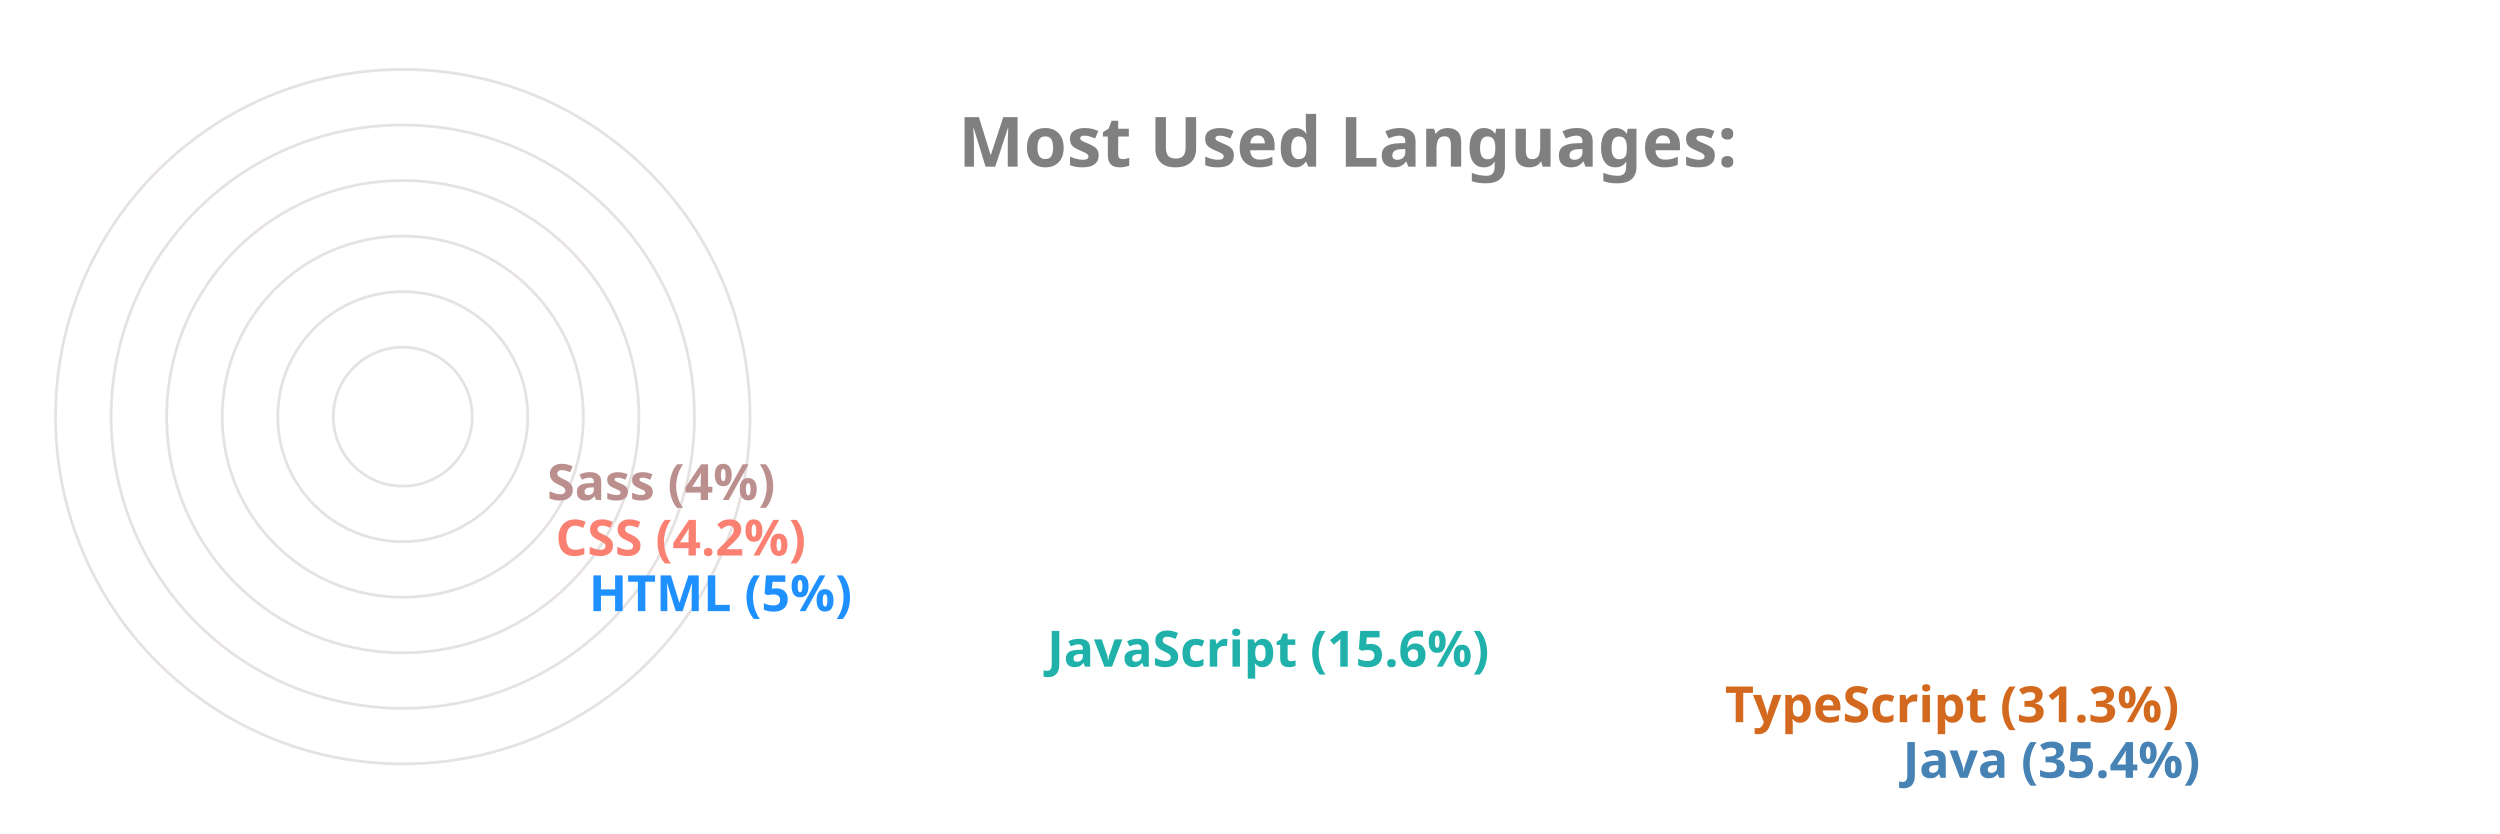
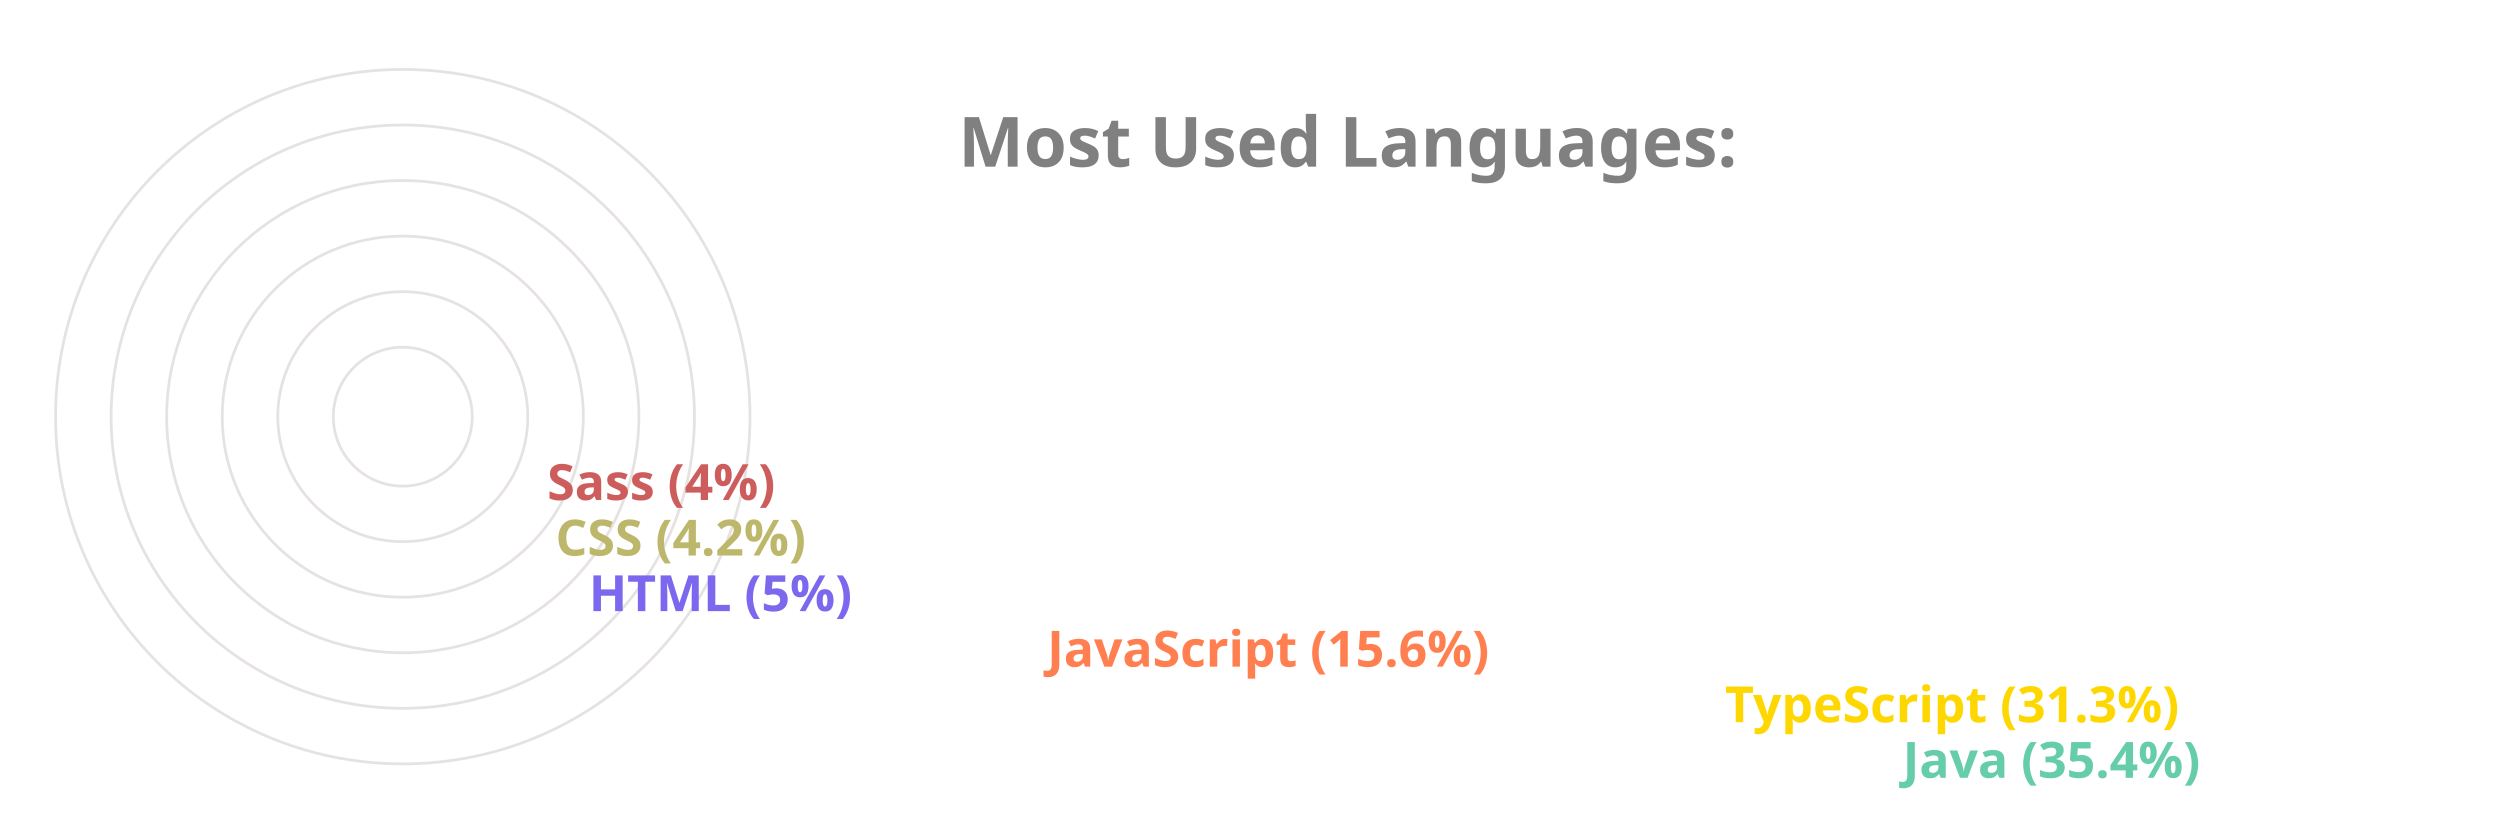
<svg xmlns="http://www.w3.org/2000/svg" viewBox="0 0 650 300" height="200px" width="600px">
  <style>
		.label {
			font: bold 25px sans-serif;
			color: #404040;
			-webkit-text-stroke: 1px white;
	  	}
		.name {
			font: bold 18px sans-serif;
			color: #404040;
	  	}

		.line {
			stroke-dasharray: 1000;
			stroke-dashoffset: 1000;
			animation: dash 3.5s ease-in-out forwards;	
			animation-iteration-count: infinite;
			animation-direction: alternate-reverse;
		}

		.path {
			stroke-dasharray: 1000;
			stroke-dashoffset: 1000;
			animation: dash 3.5s ease-in-out forwards;	
			animation-iteration-count: infinite;
			animation-direction: alternate-reverse;
		}
		  
		@keyframes dash {
			to {
				stroke-dashoffset: 0;
			}
		}

	</style>
  <g stroke="#E6E2E1" fill="none" stroke-width="1">
    <circle cx="20" cy="150" r="125" />
    <circle cx="20" cy="150" r="105" />
    <circle cx="20" cy="150" r="85" />
    <circle cx="20" cy="150" r="65" />
    <circle cx="20" cy="150" r="45" />
    <circle cx="20" cy="150" r="25" />
  </g>
  <g fill="none" stroke-width="20" class="line">
-     <line x2="550" y2="275" x1="20" y1="275" stroke="SteelBlue" />
-     <line x2="486" y2="255" x1="20" y1="255" stroke="Chocolate" />
-     <line x2="242" y2="235" x1="20" y1="235" stroke="LightSeaGreen" />
-     <line x2="77" y2="215" x1="20" y1="215" stroke="DodgerBlue" />
-     <line x2="65" y2="195" x1="20" y1="195" stroke="Salmon" />
-     <line x2="62" y2="175" x1="20" y1="175" stroke="RosyBrown" />
+     <line x2="550" y2="275" x1="20" y1="275" stroke="MediumAquaMarine" />
+     <line x2="486" y2="255" x1="20" y1="255" stroke="Gold" />
+     <line x2="242" y2="235" x1="20" y1="235" stroke="Coral" />
+     <line x2="77" y2="215" x1="20" y1="215" stroke="MediumSlateBlue" />
+     <line x2="65" y2="195" x1="20" y1="195" stroke="DarkKhaki" />
+     <line x2="62" y2="175" x1="20" y1="175" stroke="IndianRed" />
  </g>
  <g fill="none" stroke-width="20" stroke-linecap="round" class="path">
-     <path d="M 20 275 A 125 125 45 0 1 -82 78" stroke="SteelBlue" />
-     <path d="M 20 255 A 105 105 45 0 1 -70 95" stroke="Chocolate" />
-     <path d="M 20 235 A 85 85 45 0 1 -61 126" stroke="LightSeaGreen" />
-     <path d="M 20 215 A 65 65 45 0 1 -44 144" stroke="DodgerBlue" />
-     <path d="M 20 195 A 45 45 45 0 1 -24 146" stroke="Salmon" />
-     <path d="M 20 175 A 25 25 45 0 1 -4 148" stroke="RosyBrown" />
+     <path d="M 20 275 A 125 125 45 0 1 -82 78" stroke="MediumAquaMarine" />
+     <path d="M 20 255 A 105 105 45 0 1 -70 95" stroke="Gold" />
+     <path d="M 20 235 A 85 85 45 0 1 -61 126" stroke="Coral" />
+     <path d="M 20 215 A 65 65 45 0 1 -44 144" stroke="MediumSlateBlue" />
+     <path d="M 20 195 A 45 45 45 0 1 -24 146" stroke="DarkKhaki" />
+     <path d="M 20 175 A 25 25 45 0 1 -4 148" stroke="IndianRed" />
  </g>
  <g class="name">
-     <text x="560" y="280" fill="SteelBlue">Java (35.4%)</text>
-     <text x="496" y="260" fill="Chocolate">TypeScript (31.3%)</text>
-     <text x="252" y="240" fill="LightSeaGreen">JavaScript (15.6%)</text>
-     <text x="87" y="220" fill="DodgerBlue">HTML (5%)</text>
-     <text x="75" y="200" fill="Salmon">CSS (4.2%)</text>
-     <text x="72" y="180" fill="RosyBrown">Sass (4%)</text>
+     <text x="560" y="280" fill="MediumAquaMarine">Java (35.4%)</text>
+     <text x="496" y="260" fill="Gold">TypeScript (31.3%)</text>
+     <text x="252" y="240" fill="Coral">JavaScript (15.6%)</text>
+     <text x="87" y="220" fill="MediumSlateBlue">HTML (5%)</text>
+     <text x="75" y="200" fill="DarkKhaki">CSS (4.2%)</text>
+     <text x="72" y="180" fill="IndianRed">Sass (4%)</text>
  </g>
  <g class="label">
    <text x="220" y="60" fill="grey">Most Used Languages:</text>
  </g>
</svg>
